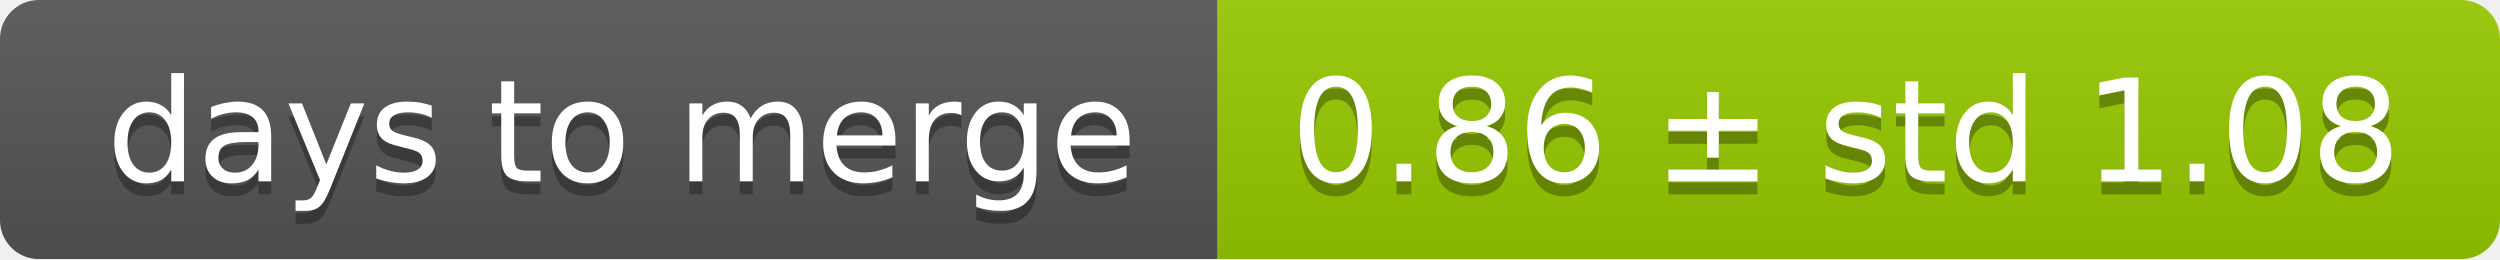
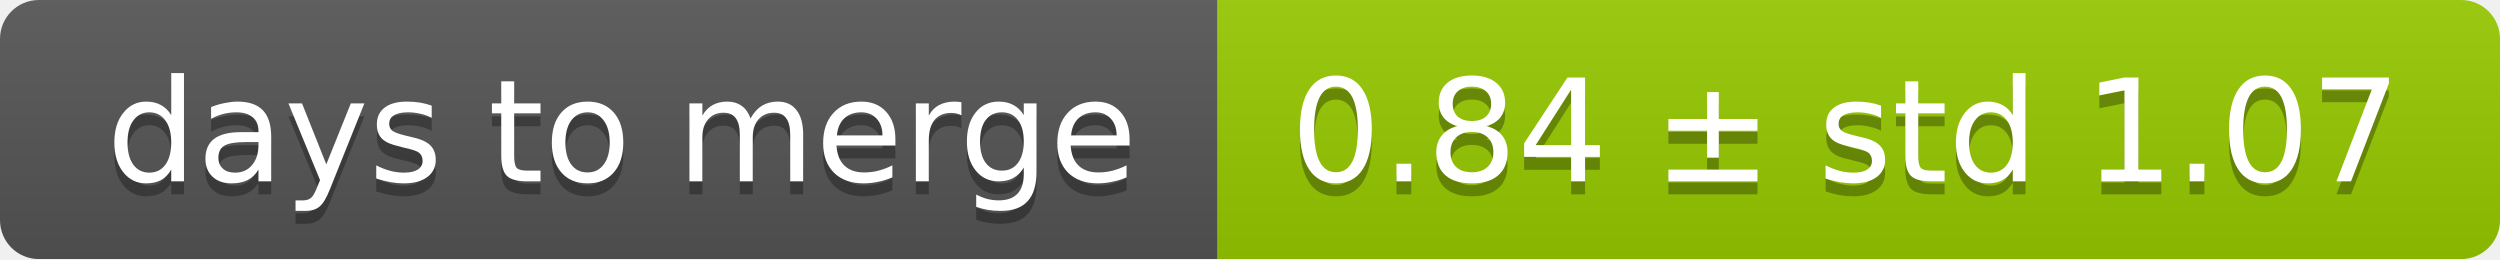
<svg xmlns="http://www.w3.org/2000/svg" width="193" height="20">
  <linearGradient id="smooth" x2="0" y2="100%">
    <stop offset="0" stop-color="#bbb" stop-opacity=".1" />
    <stop offset="1" stop-opacity=".1" />
  </linearGradient>
  <mask id="round">
    <rect width="193" height="20" rx="3" fill="#fff" />
  </mask>
  <g mask="url(#round)">
    <rect width="94" height="20" fill="#555" />
    <rect x="94" width="99" height="20" fill="#97ca00" />
    <rect width="193" height="20" fill="url(#smooth)" />
  </g>
  <g fill="#fff" text-anchor="middle" font-family="DejaVu Sans,Verdana,Geneva,sans-serif" font-size="11">
    <text x="48" y="15" fill="#010101" fill-opacity=".3">days to merge</text>
    <text x="48" y="14">days to merge</text>
-     <text x="142.5" y="15" fill="#010101" fill-opacity=".3">0.86 ± std 1.08</text>
-     <text x="142.5" y="14">0.86 ± std 1.08</text>
+     <text x="142.5" y="15" fill="#010101" fill-opacity=".3">0.84 ± std 1.07</text>
+     <text x="142.5" y="14">0.84 ± std 1.07</text>
  </g>
</svg>
